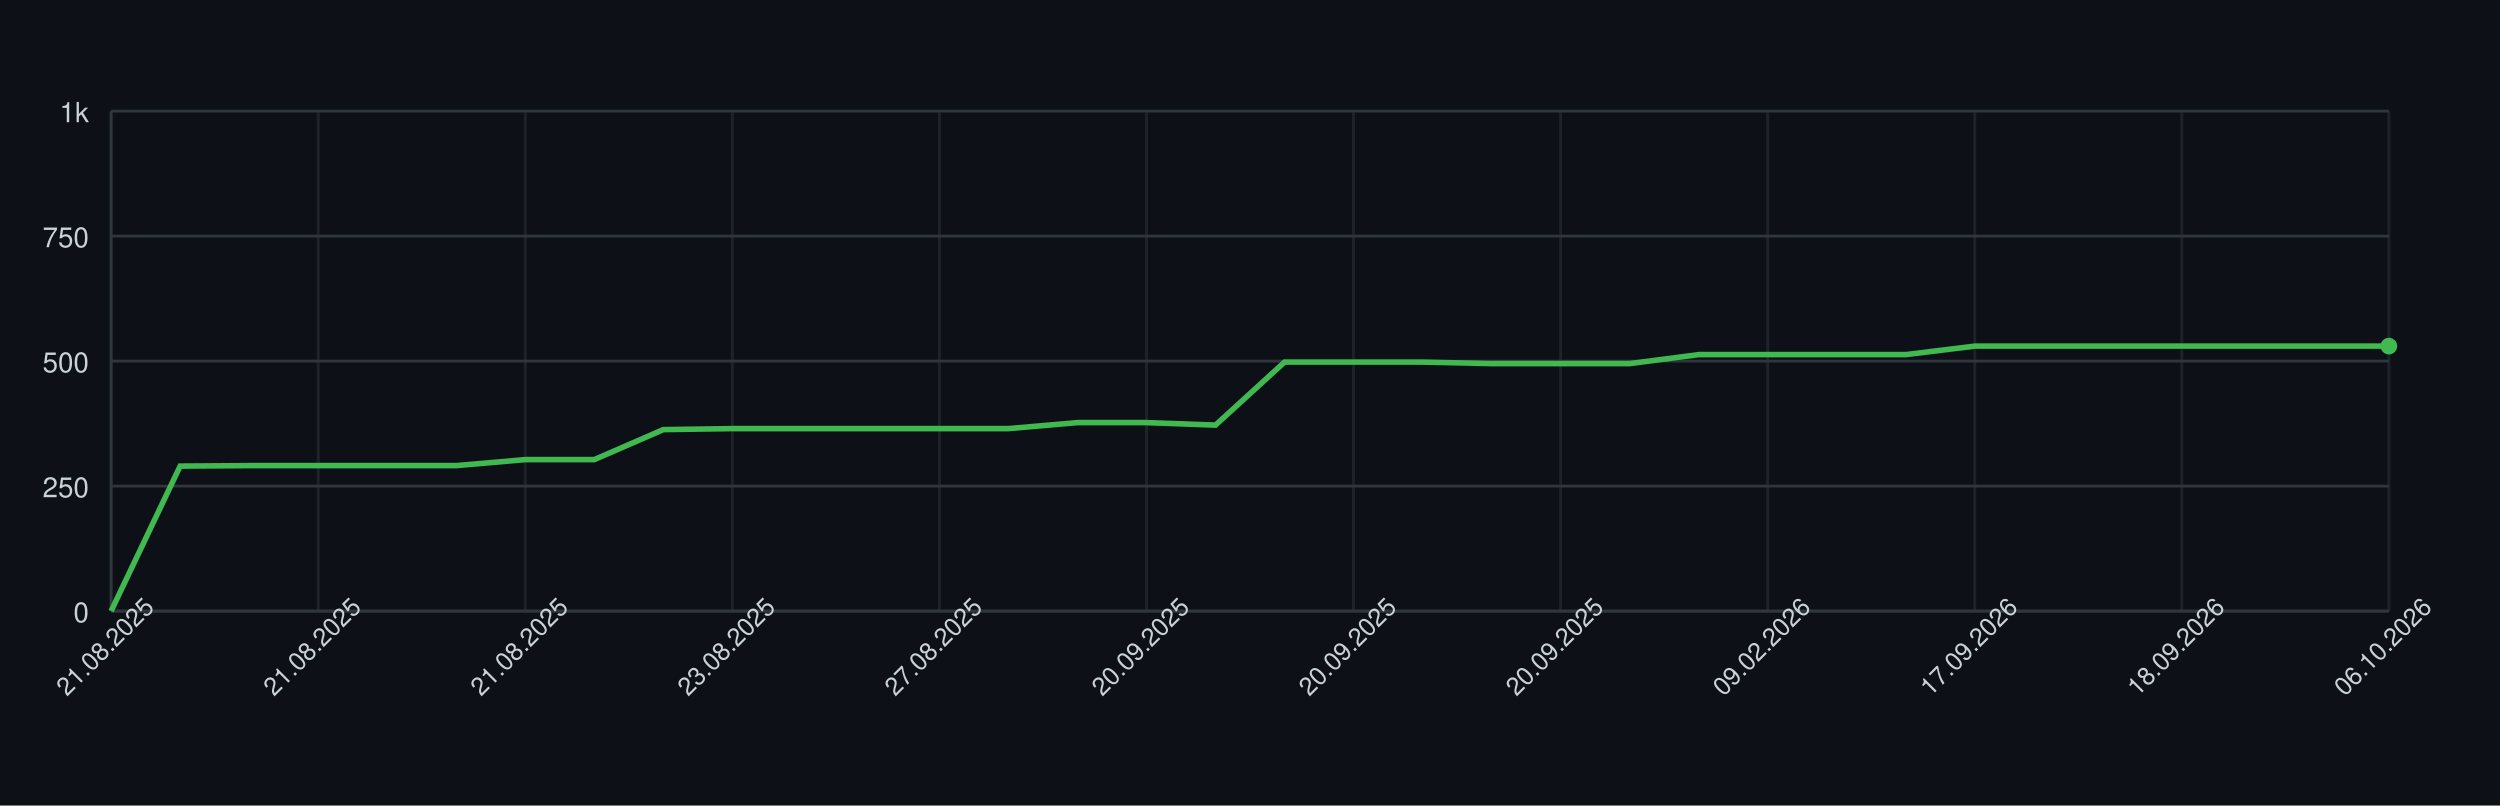
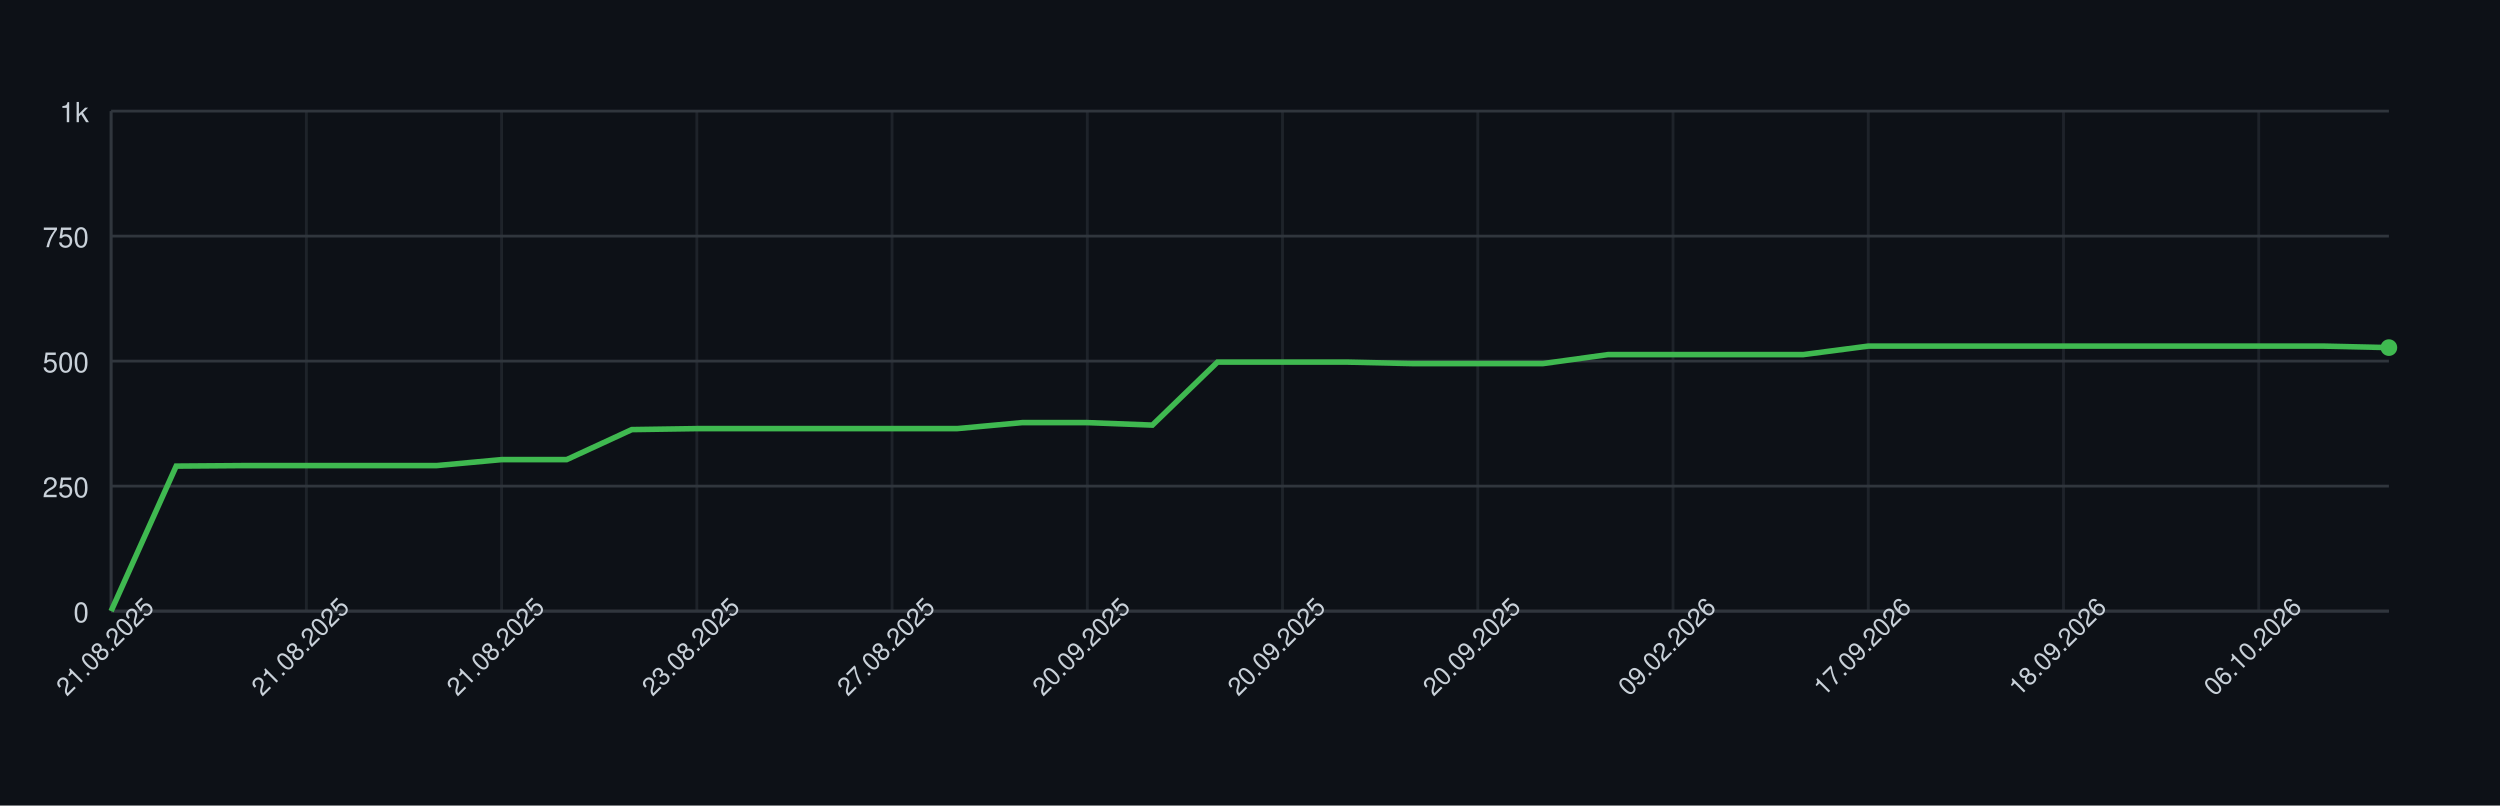
<svg xmlns="http://www.w3.org/2000/svg" width="900" height="290" style="font-family: -apple-system, BlinkMacSystemFont, 'Segoe UI', Helvetica, Arial, sans-serif;">
  <rect width="100%" height="100%" fill="#0d1117" />
  <g>
    <line x1="40" y1="220.00" x2="860" y2="220.00" stroke="#30363d" />
    <text x="32" y="224.00" font-size="10" fill="#c9d1d9" text-anchor="end">0</text>
    <line x1="40" y1="175.00" x2="860" y2="175.00" stroke="#30363d" />
    <text x="32" y="179.00" font-size="10" fill="#c9d1d9" text-anchor="end">250</text>
    <line x1="40" y1="130.00" x2="860" y2="130.00" stroke="#30363d" />
    <text x="32" y="134.00" font-size="10" fill="#c9d1d9" text-anchor="end">500</text>
    <line x1="40" y1="85.00" x2="860" y2="85.00" stroke="#30363d" />
    <text x="32" y="89.00" font-size="10" fill="#c9d1d9" text-anchor="end">750</text>
    <line x1="40" y1="40.00" x2="860" y2="40.00" stroke="#30363d" />
    <text x="32" y="44.00" font-size="10" fill="#c9d1d9" text-anchor="end">1k</text>
    <line x1="40.00" y1="40" x2="40.00" y2="220" stroke="#30363d" opacity="0.5" />
-     <line x1="114.55" y1="40" x2="114.55" y2="220" stroke="#30363d" opacity="0.5" />
-     <line x1="189.09" y1="40" x2="189.09" y2="220" stroke="#30363d" opacity="0.5" />
-     <line x1="263.64" y1="40" x2="263.64" y2="220" stroke="#30363d" opacity="0.5" />
-     <line x1="338.18" y1="40" x2="338.18" y2="220" stroke="#30363d" opacity="0.5" />
-     <line x1="412.73" y1="40" x2="412.73" y2="220" stroke="#30363d" opacity="0.5" />
-     <line x1="487.27" y1="40" x2="487.27" y2="220" stroke="#30363d" opacity="0.5" />
-     <line x1="561.82" y1="40" x2="561.82" y2="220" stroke="#30363d" opacity="0.5" />
-     <line x1="636.36" y1="40" x2="636.36" y2="220" stroke="#30363d" opacity="0.5" />
-     <line x1="710.91" y1="40" x2="710.91" y2="220" stroke="#30363d" opacity="0.5" />
-     <line x1="785.45" y1="40" x2="785.45" y2="220" stroke="#30363d" opacity="0.5" />
-     <line x1="860.00" y1="40" x2="860.00" y2="220" stroke="#30363d" opacity="0.5" />
+     <line x1="110.29" y1="40" x2="110.29" y2="220" stroke="#30363d" opacity="0.5" />
+     <line x1="180.57" y1="40" x2="180.57" y2="220" stroke="#30363d" opacity="0.5" />
+     <line x1="250.86" y1="40" x2="250.86" y2="220" stroke="#30363d" opacity="0.5" />
+     <line x1="321.14" y1="40" x2="321.14" y2="220" stroke="#30363d" opacity="0.5" />
+     <line x1="391.43" y1="40" x2="391.43" y2="220" stroke="#30363d" opacity="0.5" />
+     <line x1="461.71" y1="40" x2="461.71" y2="220" stroke="#30363d" opacity="0.5" />
+     <line x1="532.00" y1="40" x2="532.00" y2="220" stroke="#30363d" opacity="0.5" />
+     <line x1="602.29" y1="40" x2="602.29" y2="220" stroke="#30363d" opacity="0.5" />
+     <line x1="672.57" y1="40" x2="672.57" y2="220" stroke="#30363d" opacity="0.5" />
+     <line x1="742.86" y1="40" x2="742.86" y2="220" stroke="#30363d" opacity="0.5" />
+     <line x1="813.14" y1="40" x2="813.14" y2="220" stroke="#30363d" opacity="0.5" />
    <line x1="40" y1="220" x2="860" y2="220" stroke="#30363d" />
    <line x1="40" y1="40" x2="40" y2="220" stroke="#30363d" />
-     <path d="M 40.00 220.00 L 64.85 167.80 L 89.70 167.62 L 114.55 167.62 L 139.39 167.62 L 164.24 167.62 L 189.09 165.46 L 213.94 165.46 L 238.79 154.66 L 263.64 154.30 L 288.48 154.30 L 313.33 154.30 L 338.18 154.30 L 363.03 154.30 L 387.88 152.14 L 412.73 152.14 L 437.58 153.04 L 462.42 130.36 L 487.27 130.36 L 512.12 130.36 L 536.97 130.90 L 561.82 130.90 L 586.67 130.90 L 611.52 127.66 L 636.36 127.66 L 661.21 127.66 L 686.06 127.66 L 710.91 124.60 L 735.76 124.60 L 760.61 124.60 L 785.45 124.60 L 810.30 124.60 L 835.15 124.60 L 860.00 124.60" fill="none" stroke="#3fb950" stroke-width="2" />
-     <circle cx="860.00" cy="124.60" r="3" fill="#3fb950" />
+     <path d="M 40.00 220.00 L 63.43 167.80 L 86.86 167.62 L 110.29 167.62 L 133.71 167.62 L 157.14 167.62 L 180.57 165.46 L 204.00 165.46 L 227.43 154.66 L 250.86 154.30 L 274.29 154.30 L 297.71 154.30 L 321.14 154.30 L 344.57 154.30 L 368.00 152.14 L 391.43 152.14 L 414.86 153.04 L 438.29 130.36 L 461.71 130.36 L 485.14 130.36 L 508.57 130.90 L 532.00 130.90 L 555.43 130.90 L 578.86 127.66 L 602.29 127.66 L 625.71 127.66 L 649.14 127.66 L 672.57 124.60 L 696.00 124.60 L 719.43 124.60 L 742.86 124.60 L 766.29 124.60 L 789.71 124.60 L 813.14 124.60 L 836.57 124.60 L 860.00 125.14" fill="none" stroke="#3fb950" stroke-width="2" />
+     <circle cx="860.00" cy="125.14" r="3" fill="#3fb950" />
    <text x="40.00" y="235.00" font-size="9" fill="#c9d1d9" text-anchor="middle" transform="rotate(-45 40.00 235.00)">21.08.2025</text>
-     <text x="114.55" y="235.00" font-size="9" fill="#c9d1d9" text-anchor="middle" transform="rotate(-45 114.55 235.00)">21.08.2025</text>
-     <text x="189.09" y="235.00" font-size="9" fill="#c9d1d9" text-anchor="middle" transform="rotate(-45 189.09 235.00)">21.08.2025</text>
-     <text x="263.64" y="235.00" font-size="9" fill="#c9d1d9" text-anchor="middle" transform="rotate(-45 263.64 235.00)">23.08.2025</text>
-     <text x="338.18" y="235.00" font-size="9" fill="#c9d1d9" text-anchor="middle" transform="rotate(-45 338.18 235.00)">27.08.2025</text>
-     <text x="412.73" y="235.00" font-size="9" fill="#c9d1d9" text-anchor="middle" transform="rotate(-45 412.73 235.00)">20.09.2025</text>
-     <text x="487.27" y="235.00" font-size="9" fill="#c9d1d9" text-anchor="middle" transform="rotate(-45 487.27 235.00)">20.09.2025</text>
-     <text x="561.82" y="235.00" font-size="9" fill="#c9d1d9" text-anchor="middle" transform="rotate(-45 561.82 235.00)">20.09.2025</text>
-     <text x="636.36" y="235.00" font-size="9" fill="#c9d1d9" text-anchor="middle" transform="rotate(-45 636.36 235.00)">09.02.2026</text>
-     <text x="710.91" y="235.00" font-size="9" fill="#c9d1d9" text-anchor="middle" transform="rotate(-45 710.91 235.00)">17.09.2026</text>
-     <text x="785.45" y="235.00" font-size="9" fill="#c9d1d9" text-anchor="middle" transform="rotate(-45 785.45 235.00)">18.09.2026</text>
-     <text x="860.00" y="235.00" font-size="9" fill="#c9d1d9" text-anchor="middle" transform="rotate(-45 860.00 235.00)">06.10.2026</text>
+     <text x="110.29" y="235.00" font-size="9" fill="#c9d1d9" text-anchor="middle" transform="rotate(-45 110.29 235.00)">21.08.2025</text>
+     <text x="180.57" y="235.00" font-size="9" fill="#c9d1d9" text-anchor="middle" transform="rotate(-45 180.57 235.00)">21.08.2025</text>
+     <text x="250.86" y="235.00" font-size="9" fill="#c9d1d9" text-anchor="middle" transform="rotate(-45 250.86 235.00)">23.08.2025</text>
+     <text x="321.14" y="235.00" font-size="9" fill="#c9d1d9" text-anchor="middle" transform="rotate(-45 321.14 235.00)">27.08.2025</text>
+     <text x="391.43" y="235.00" font-size="9" fill="#c9d1d9" text-anchor="middle" transform="rotate(-45 391.43 235.00)">20.09.2025</text>
+     <text x="461.71" y="235.00" font-size="9" fill="#c9d1d9" text-anchor="middle" transform="rotate(-45 461.71 235.00)">20.09.2025</text>
+     <text x="532.00" y="235.00" font-size="9" fill="#c9d1d9" text-anchor="middle" transform="rotate(-45 532.00 235.00)">20.09.2025</text>
+     <text x="602.29" y="235.00" font-size="9" fill="#c9d1d9" text-anchor="middle" transform="rotate(-45 602.29 235.00)">09.02.2026</text>
+     <text x="672.57" y="235.00" font-size="9" fill="#c9d1d9" text-anchor="middle" transform="rotate(-45 672.57 235.00)">17.09.2026</text>
+     <text x="742.86" y="235.00" font-size="9" fill="#c9d1d9" text-anchor="middle" transform="rotate(-45 742.86 235.00)">18.09.2026</text>
+     <text x="813.14" y="235.00" font-size="9" fill="#c9d1d9" text-anchor="middle" transform="rotate(-45 813.14 235.00)">06.10.2026</text>
  </g>
</svg>
